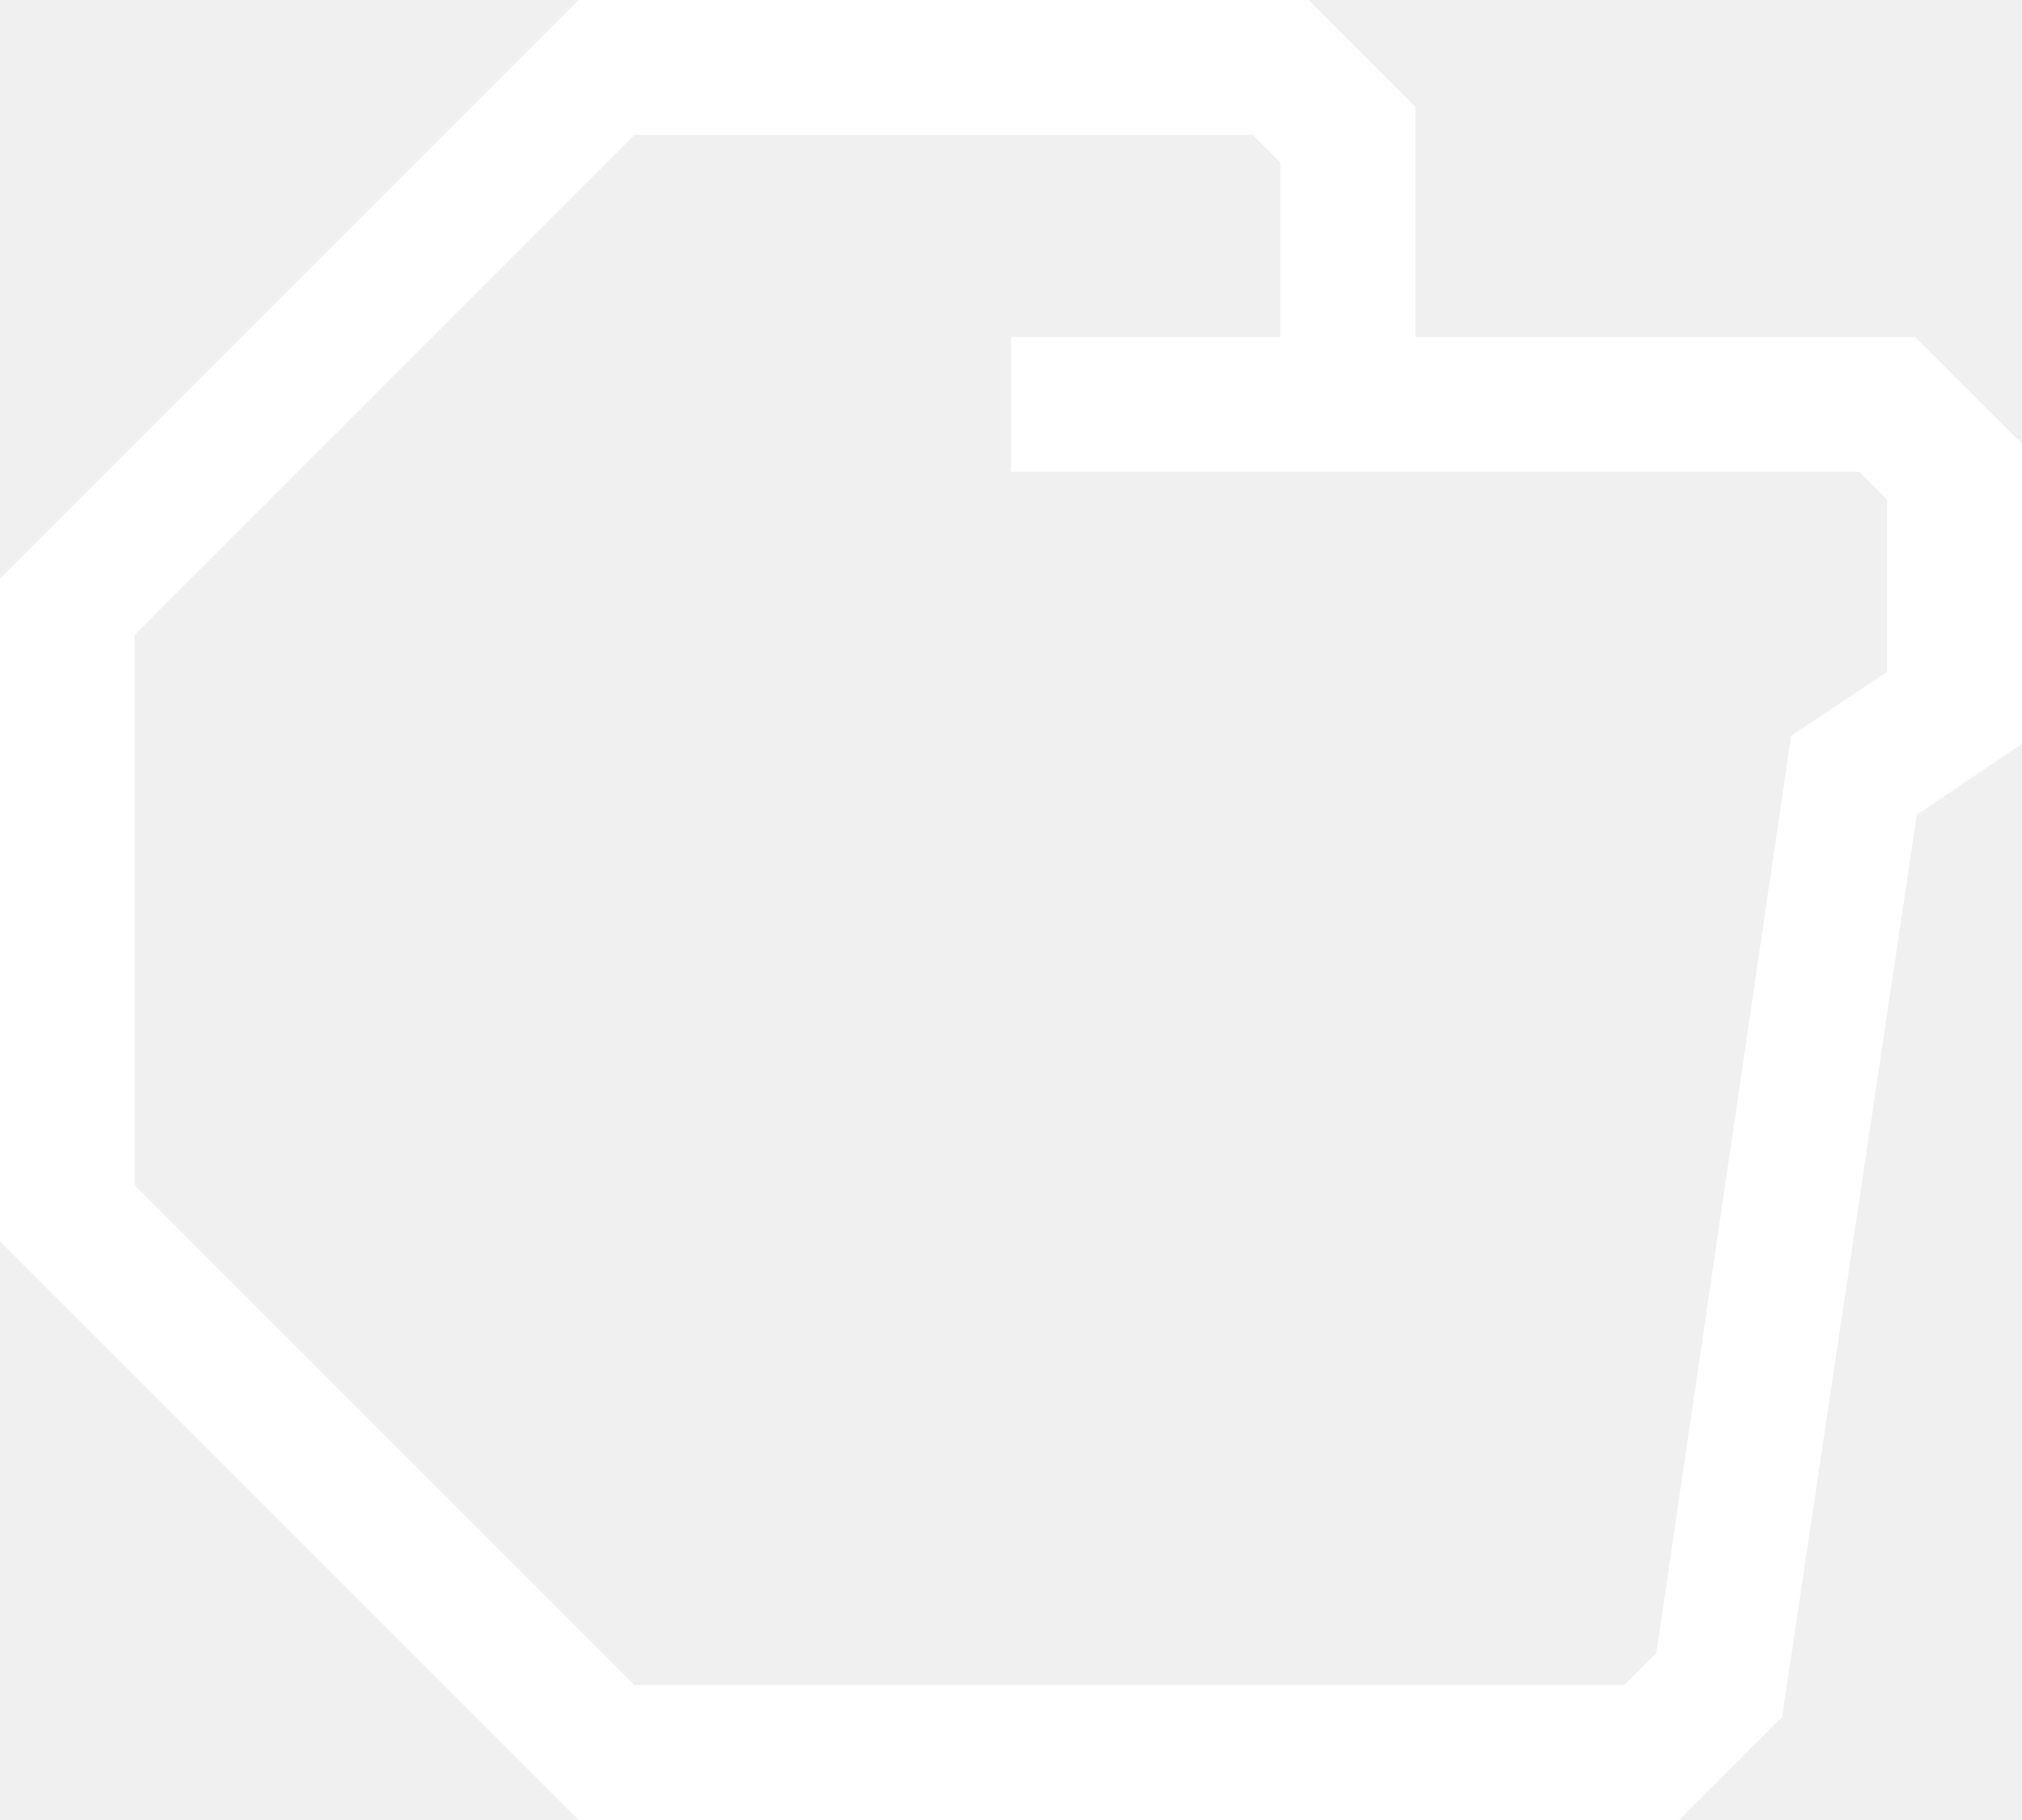
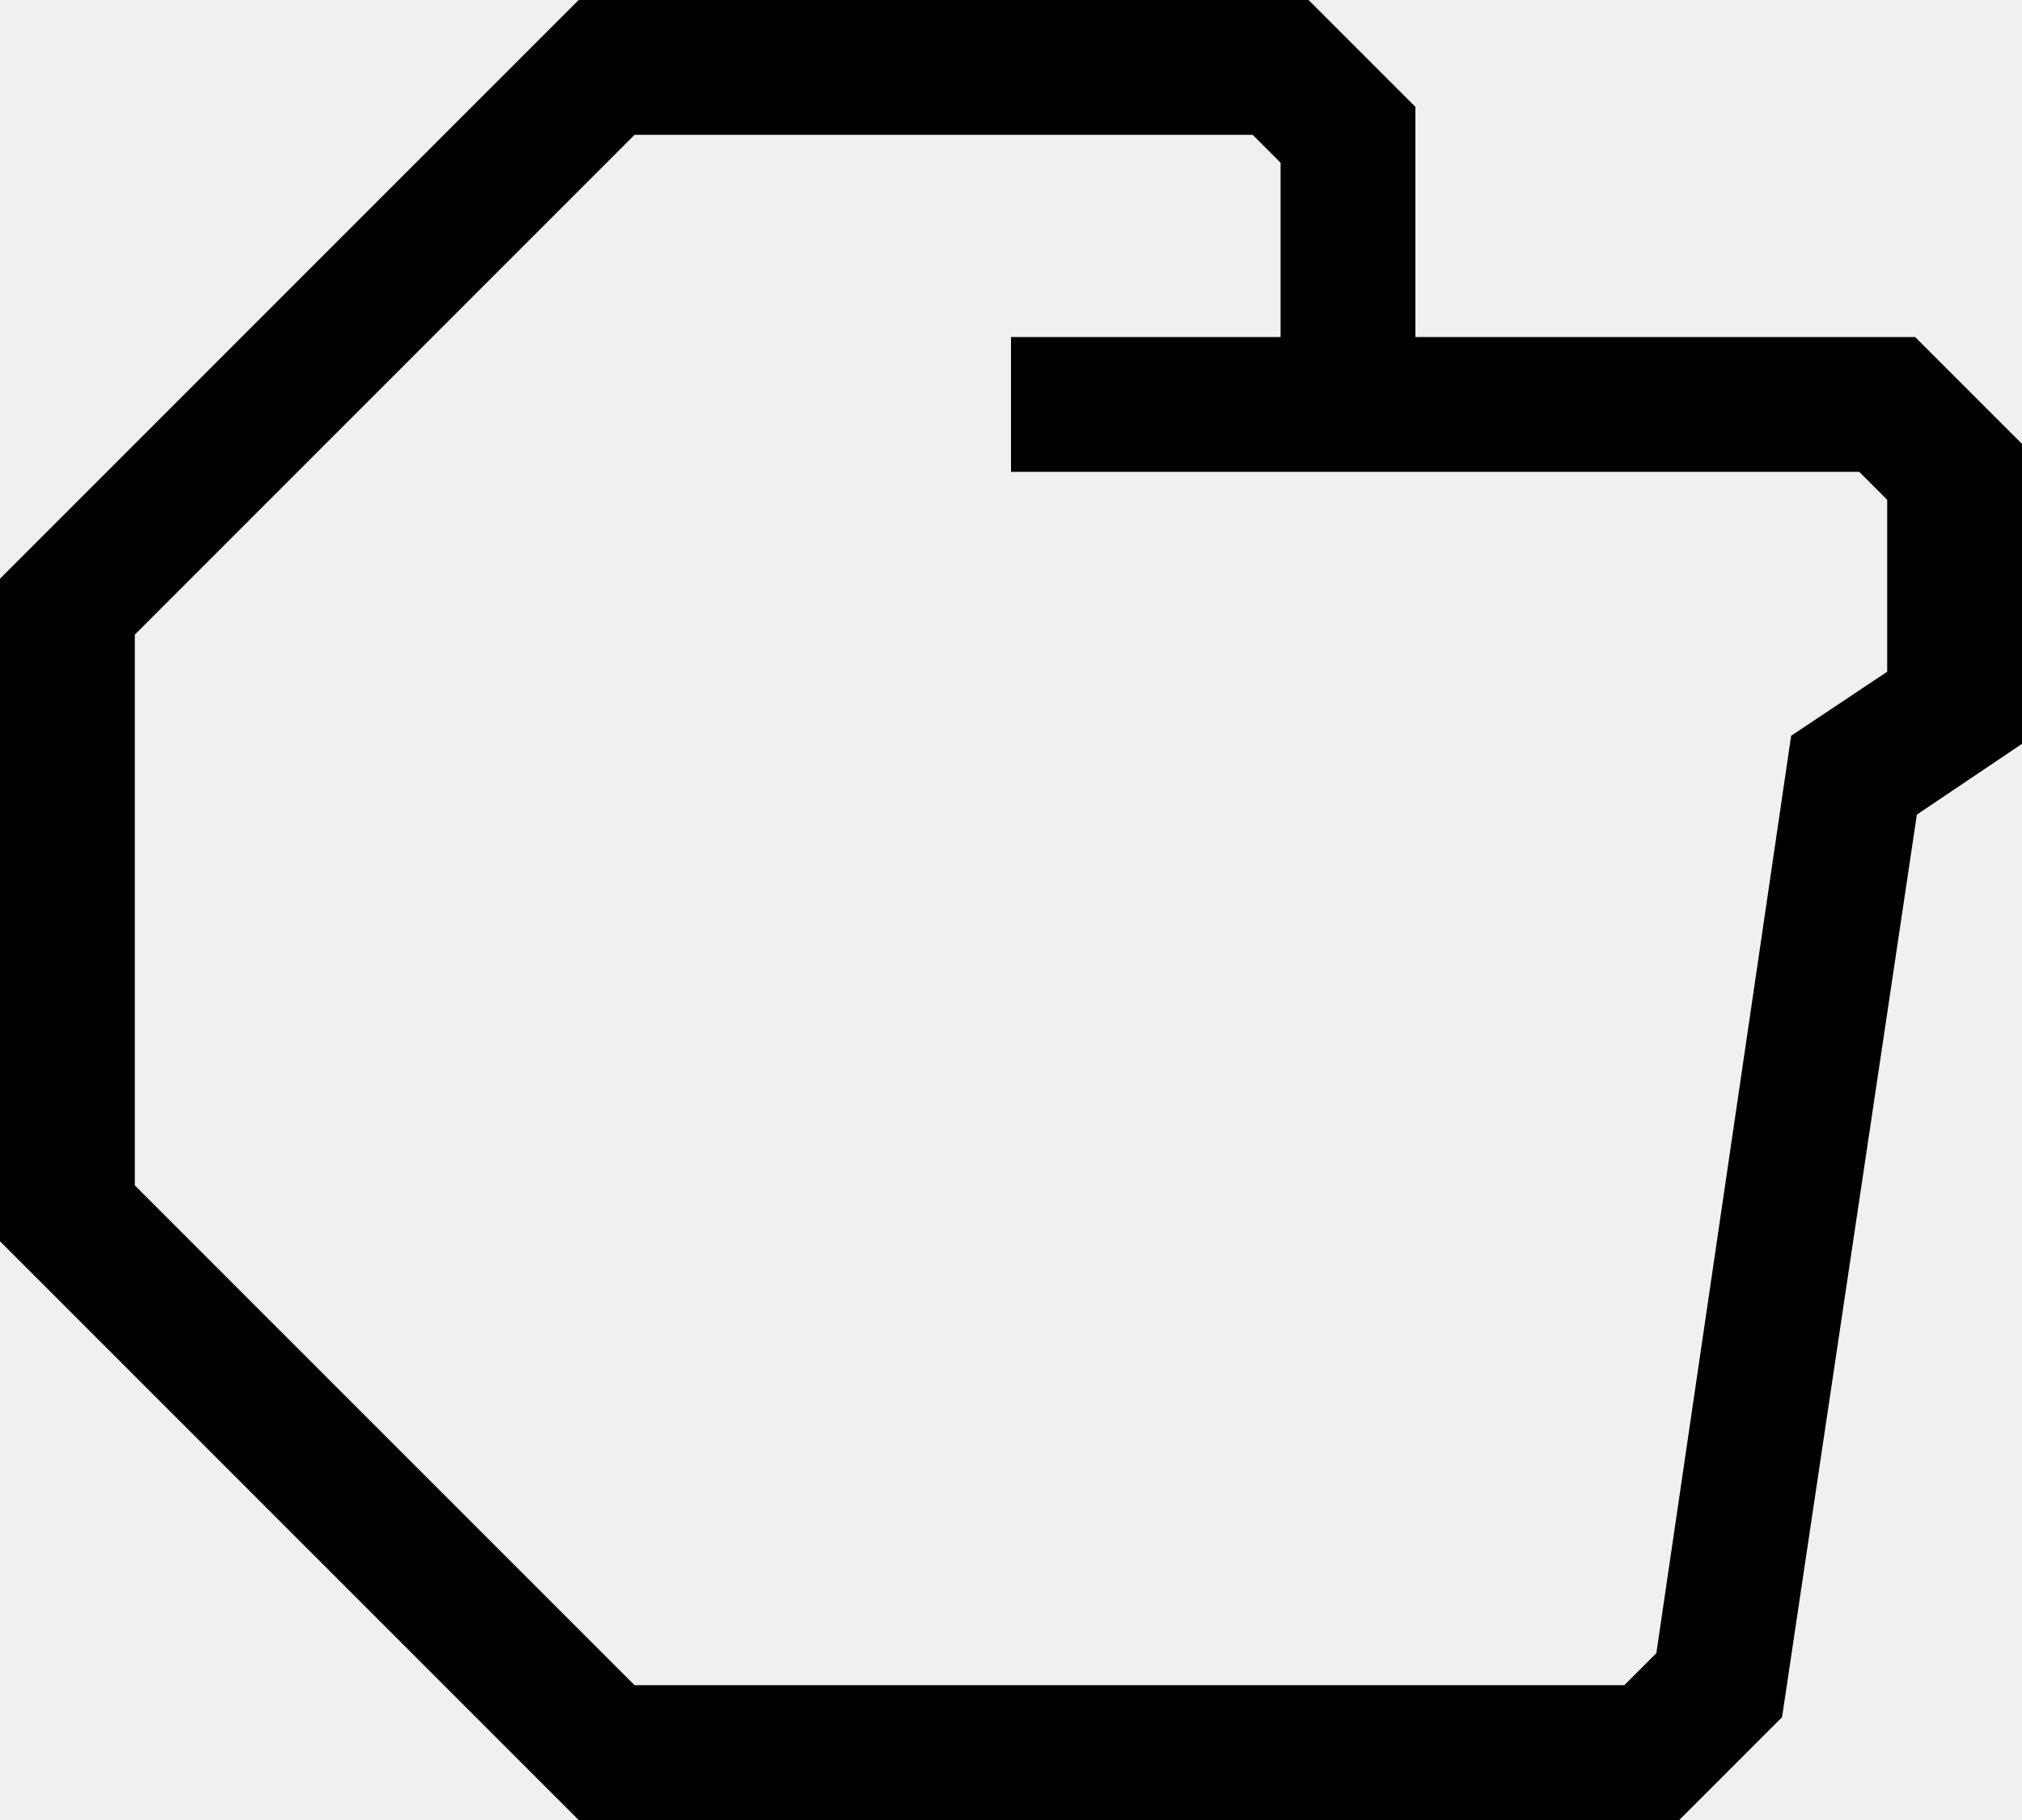
- <svg xmlns="http://www.w3.org/2000/svg" data-name="Warstwa 1" viewBox="0 0 60 54" style="fill:white" x="0px" y="0px" id="svg2" version="1.1" width="60" height="54">
+ <svg xmlns="http://www.w3.org/2000/svg" data-name="Warstwa 1" viewBox="0 0 60 54" style="fill:black" x="0px" y="0px" id="svg2" version="1.1" width="60" height="54">
  <defs id="defs10" />
  <path d="M 56.83,10 42,10 42,3.17 38.83,0 17.17,0 0,17.17 0,36.83 17.17,54 l 32.66,0 3.05,-3.05 4,-26.78 3.12,-2.1 0,-8.9 z m -0.83,9.93 -2.85,1.9 -4,27.22 L 48.2,50 18.83,50 4,35.17 4,18.83 18.83,4 37.17,4 38,4.83 38,10 l -8,0 0,4 25.17,0 0.83,0.83 z" id="path6" />
</svg>
